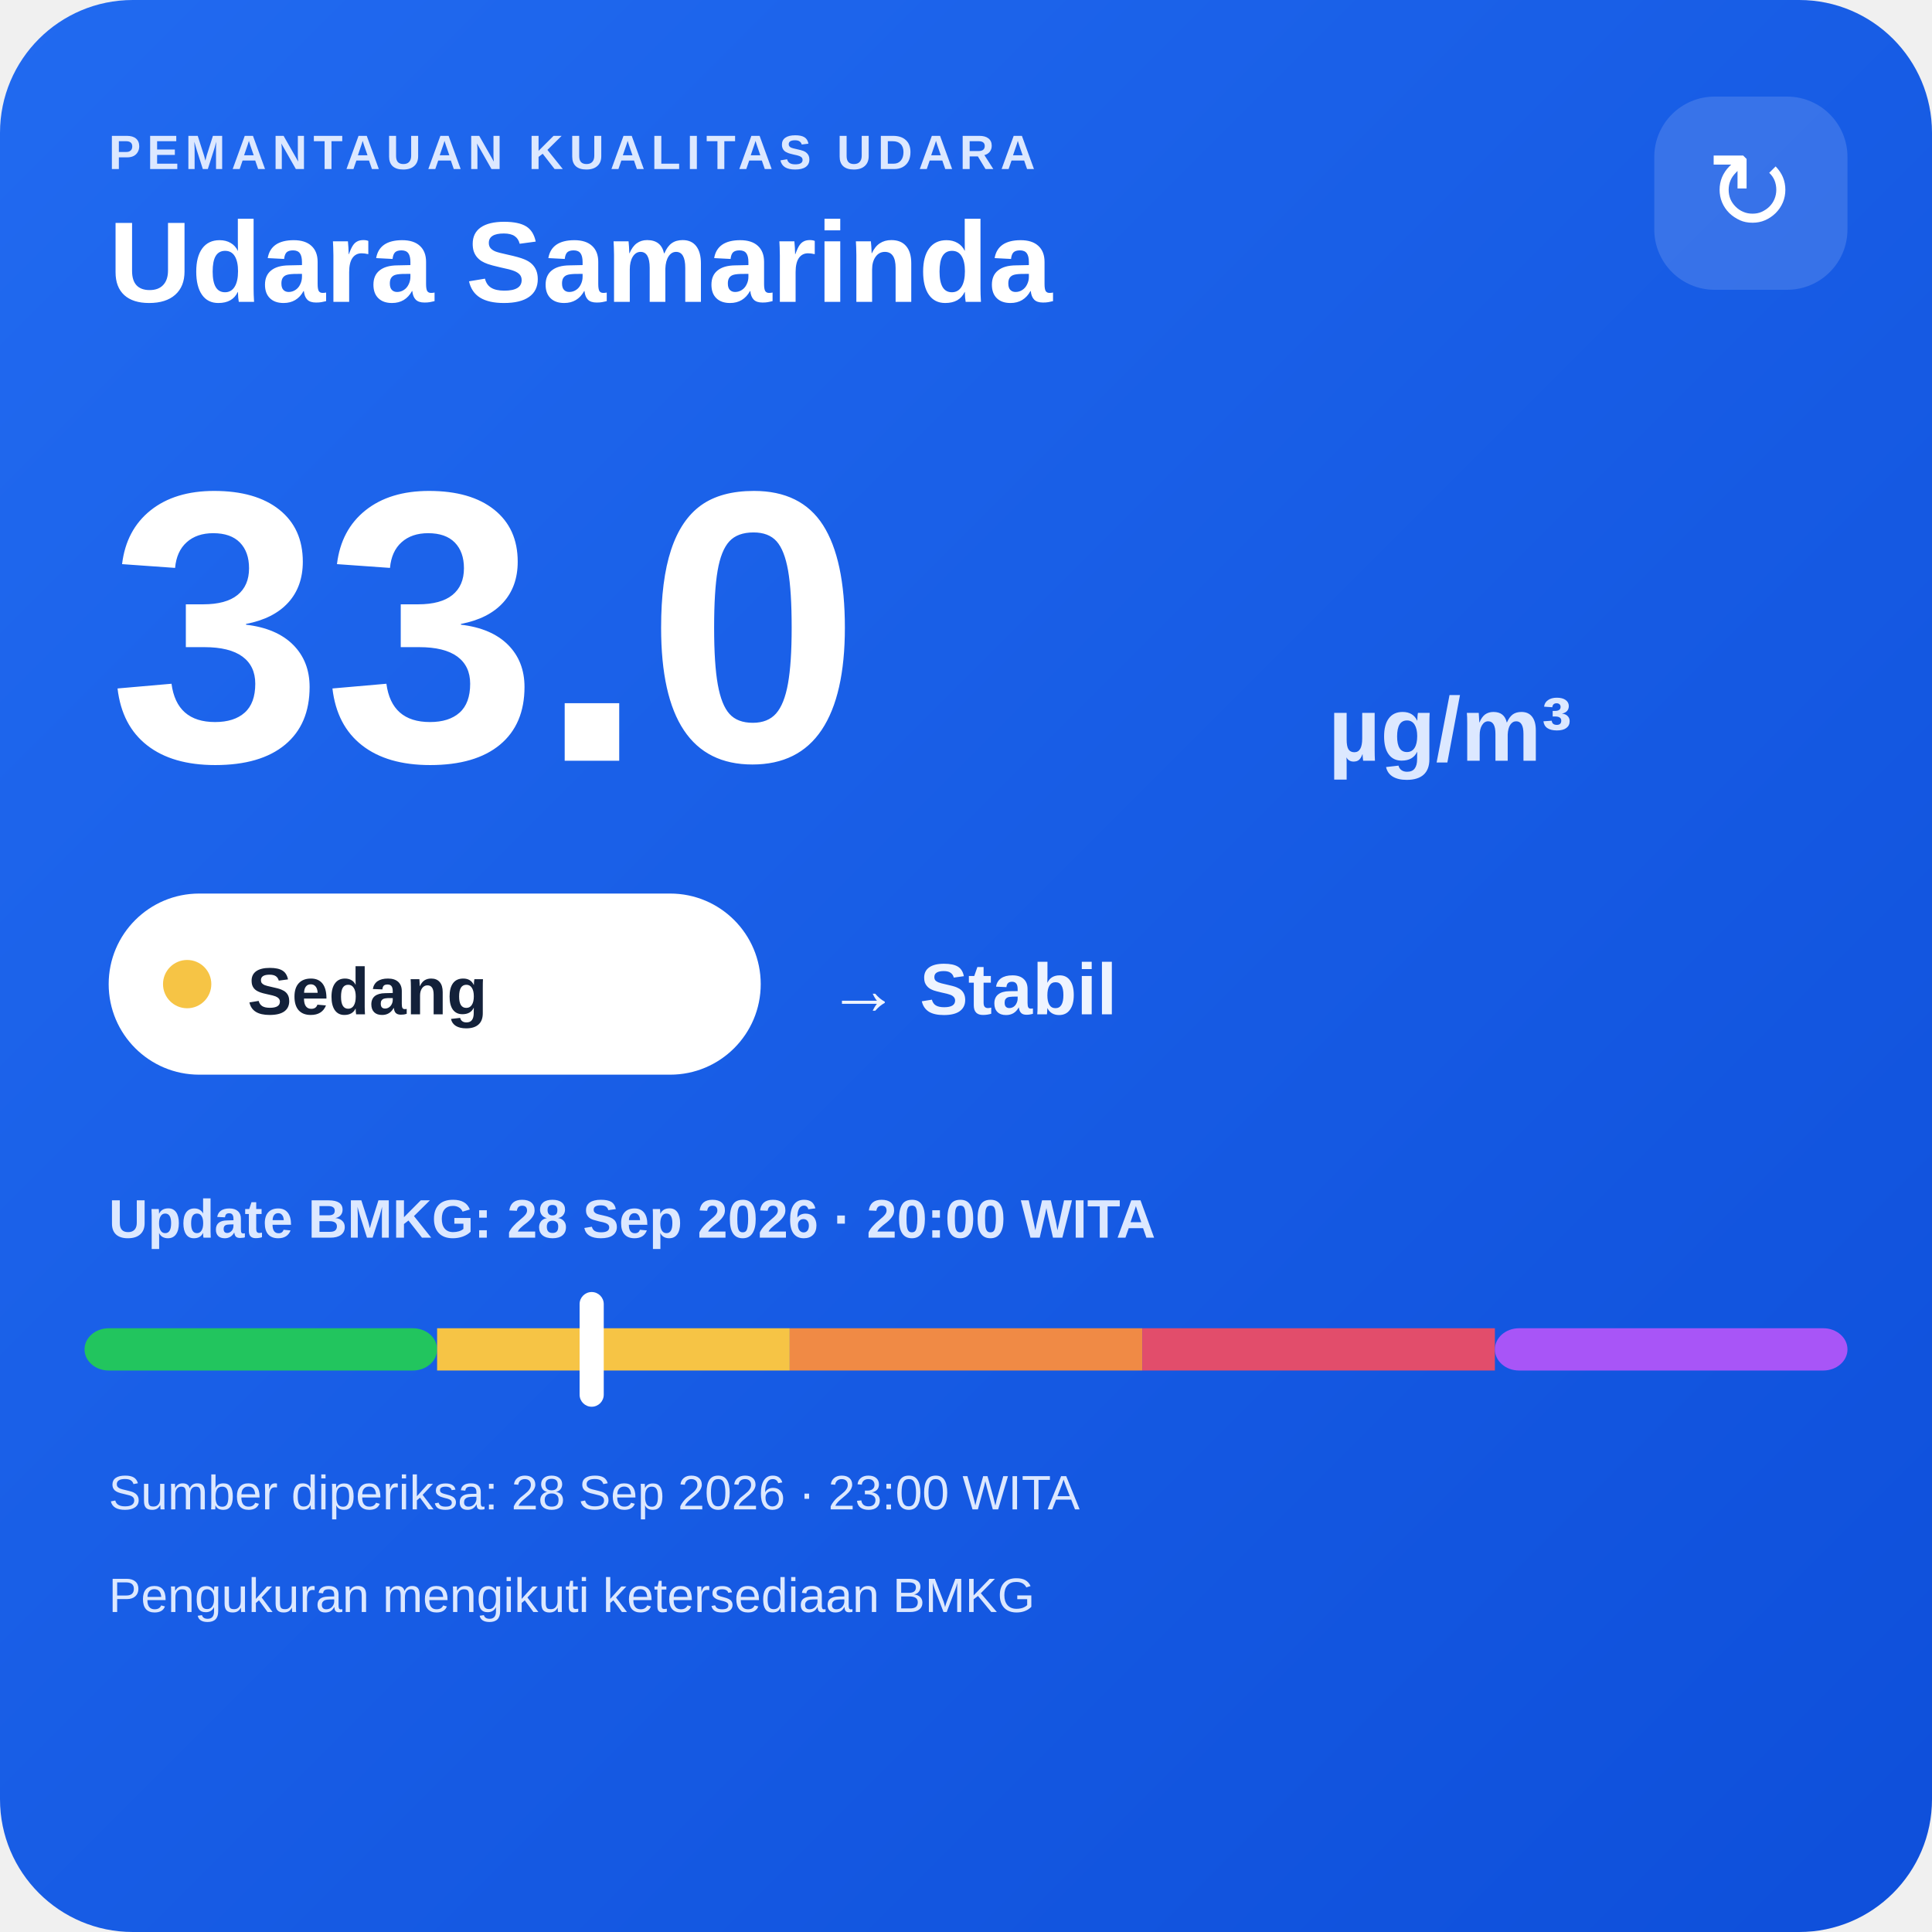
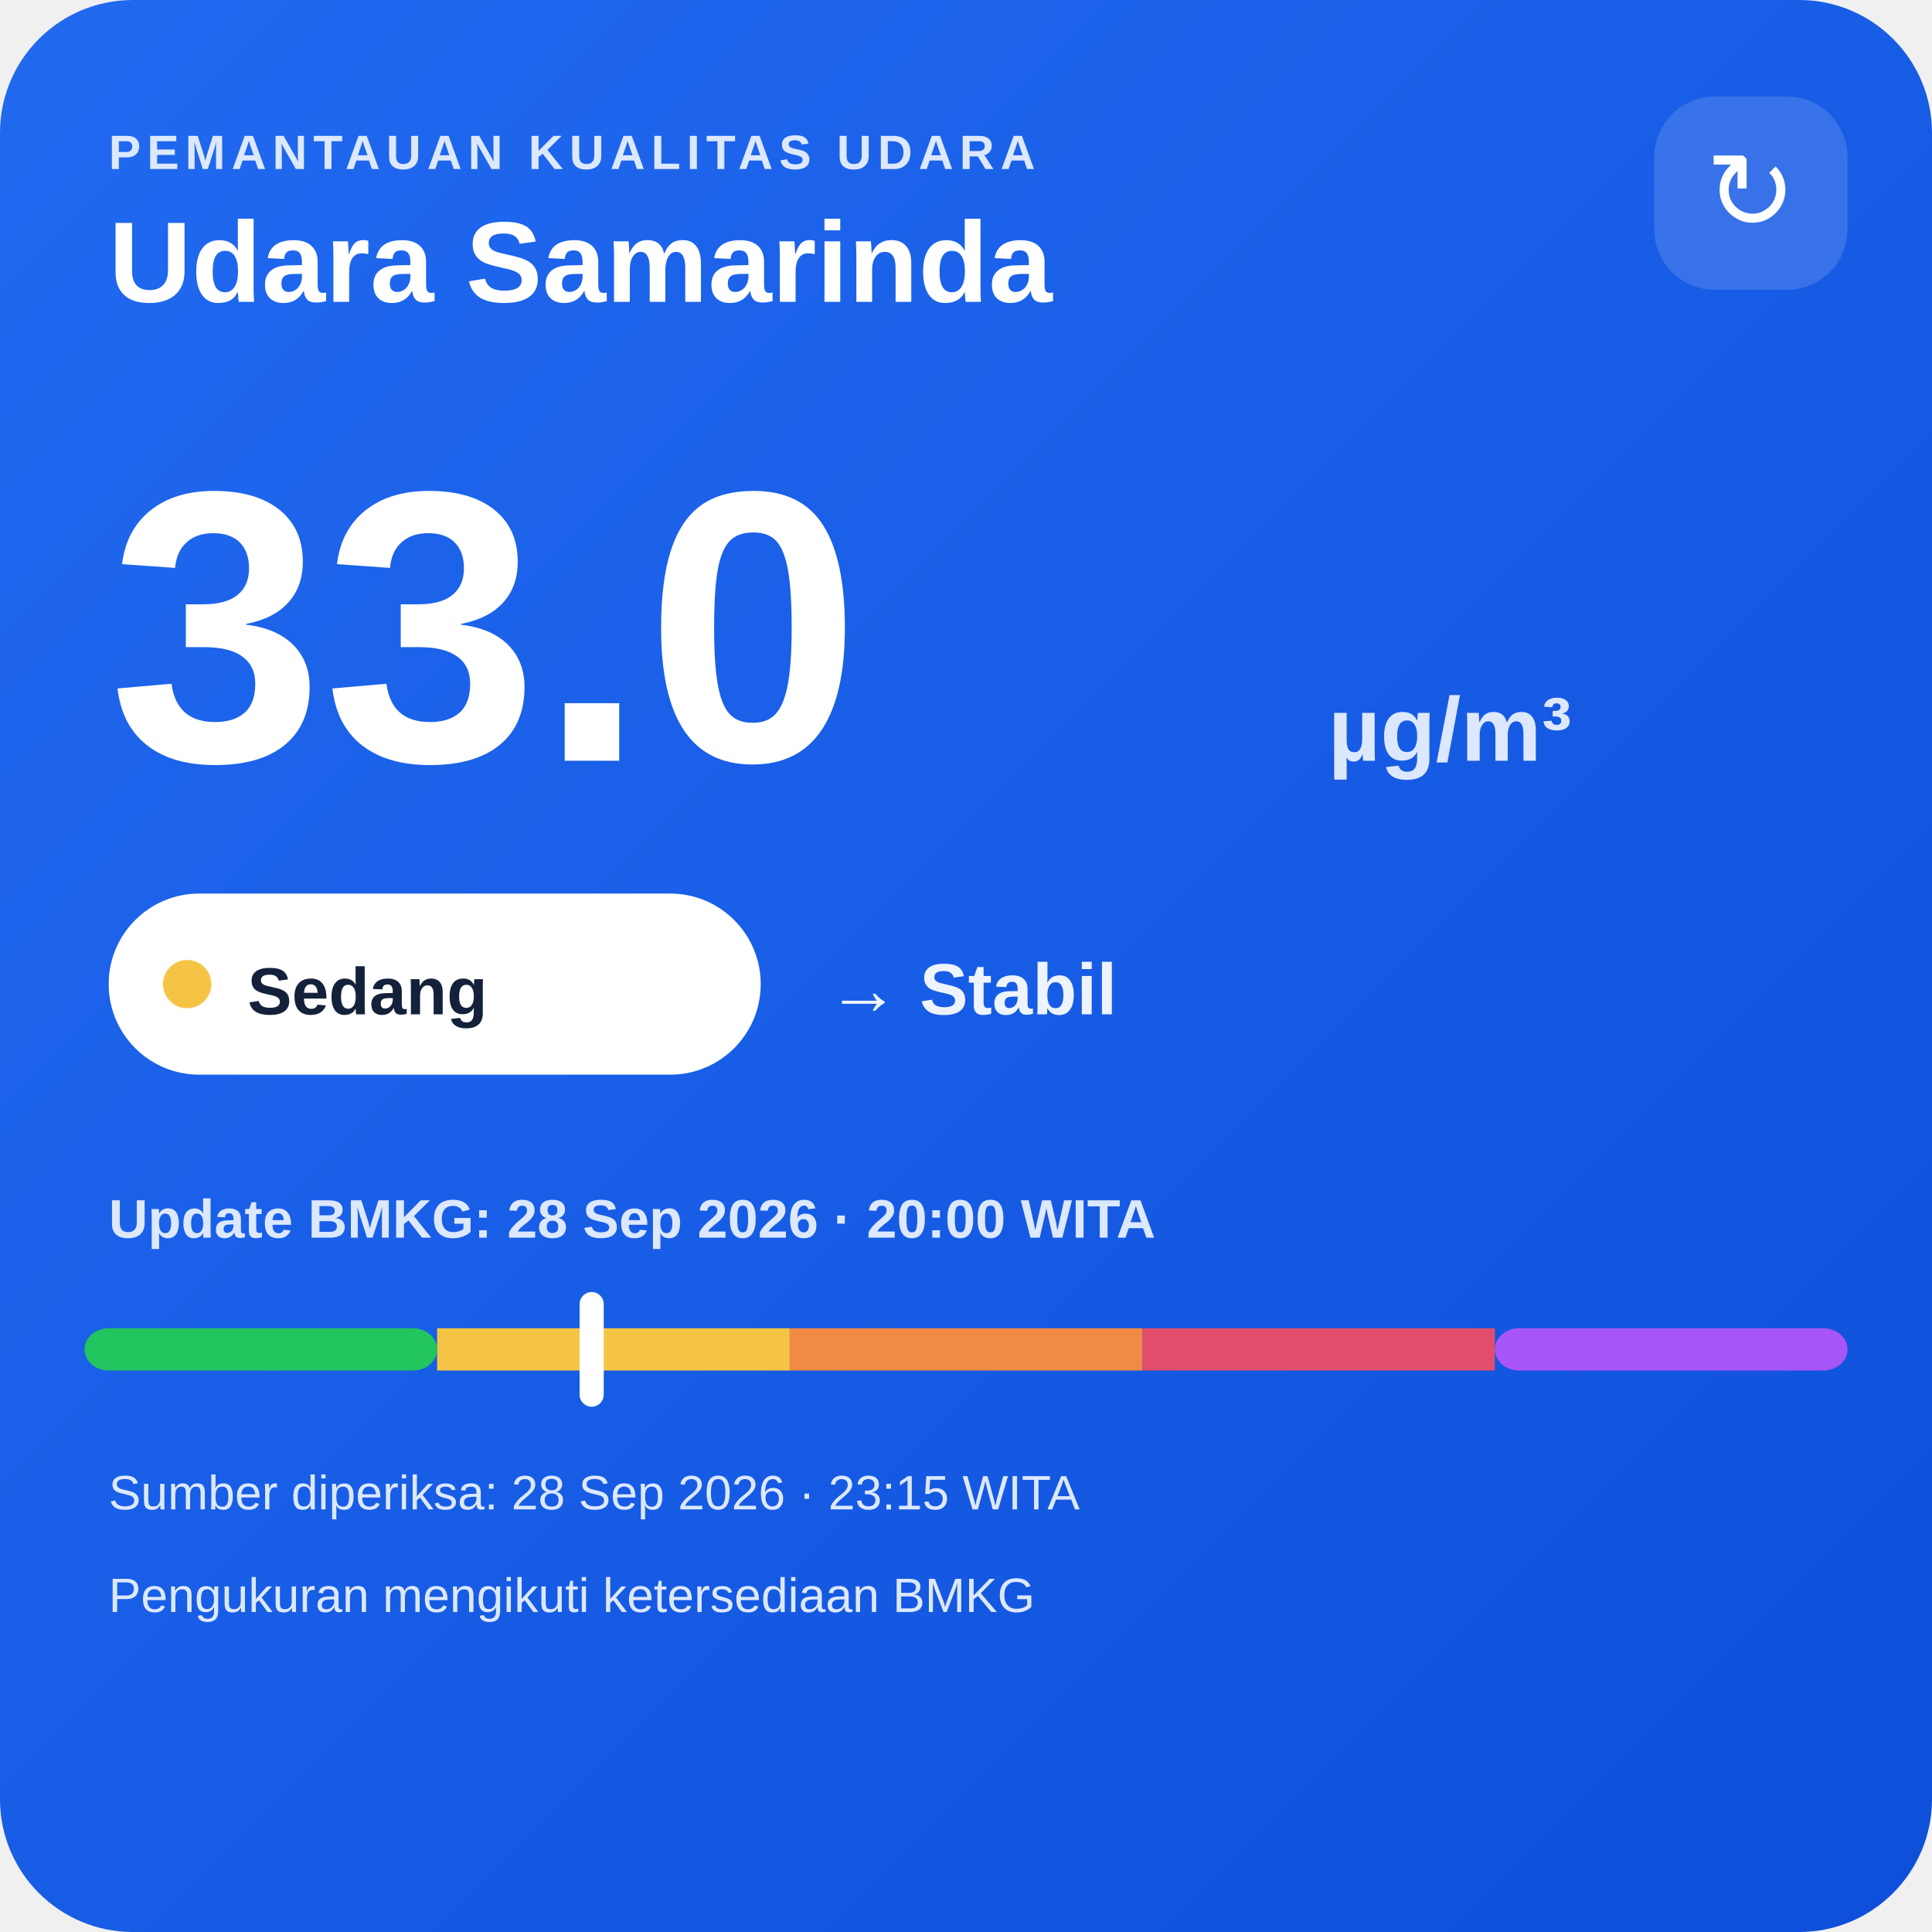
<svg xmlns="http://www.w3.org/2000/svg" width="320" height="320" viewBox="0 0 320 320">
  <defs>
    <linearGradient id="bg" x1="0" y1="0" x2="1" y2="1">
      <stop offset="0" stop-color="#216af0" />
      <stop offset="1" stop-color="#0e4fda" />
    </linearGradient>
  </defs>
  <rect width="320" height="320" rx="22" fill="url(#bg)" />
  <text x="18" y="28" fill="#dce8ff" font-family="Arial,sans-serif" font-size="8" font-weight="700" letter-spacing="1">PEMANTAUAN KUALITAS UDARA</text>
  <text x="18" y="50" fill="#ffffff" font-family="Arial,sans-serif" font-size="19" font-weight="700">Udara Samarinda</text>
  <rect x="274" y="16" width="32" height="32" rx="10" fill="#ffffff" fill-opacity=".14" />
  <text x="290" y="38" text-anchor="middle" fill="#ffffff" font-family="Arial,sans-serif" font-size="18">↻</text>
  <text x="18" y="126" fill="#ffffff" font-family="Arial,sans-serif" font-size="64" font-weight="800">33.0</text>
  <text x="220" y="126" fill="#dce8ff" font-family="Arial,sans-serif" font-size="15" font-weight="700">µg/m³</text>
  <rect x="18" y="148" width="108" height="30" rx="15" fill="#ffffff" />
  <circle cx="31" cy="163" r="4" fill="#f6c445" />
  <text x="41" y="168" fill="#13213a" font-family="Arial,sans-serif" font-size="11" font-weight="700">Sedang</text>
  <text x="137" y="168" fill="#eef4ff" font-family="Arial,sans-serif" font-size="12" font-weight="700">→ Stabil</text>
  <text x="18" y="205" fill="#dce8ff" font-family="Arial,sans-serif" font-size="9" font-weight="700">Update BMKG: 28 Sep 2026 · 20:00 WITA</text>
  <rect x="14" y="220" width="58.4" height="7" rx="4" fill="#22c55e" />
  <rect x="72.4" y="220" width="58.4" height="7" fill="#f6c445" />
  <rect x="130.8" y="220" width="58.4" height="7" fill="#f08a45" />
  <rect x="189.2" y="220" width="58.4" height="7" fill="#e24d6b" />
  <rect x="247.6" y="220" width="58.4" height="7" rx="4" fill="#a855f7" />
  <rect x="96.0" y="214" width="4" height="19" rx="2" fill="#ffffff" />
-   <text x="18" y="250" fill="#dce8ff" font-family="Arial,sans-serif" font-size="8">Sumber diperiksa: 28 Sep 2026 · 23:00 WITA</text>
+   <text x="18" y="250" fill="#dce8ff" font-family="Arial,sans-serif" font-size="8">Sumber diperiksa: 28 Sep 2026 · 23:15 WITA</text>
  <text x="18" y="267" fill="#dce8ff" font-family="Arial,sans-serif" font-size="8">Pengukuran mengikuti ketersediaan BMKG</text>
</svg>
